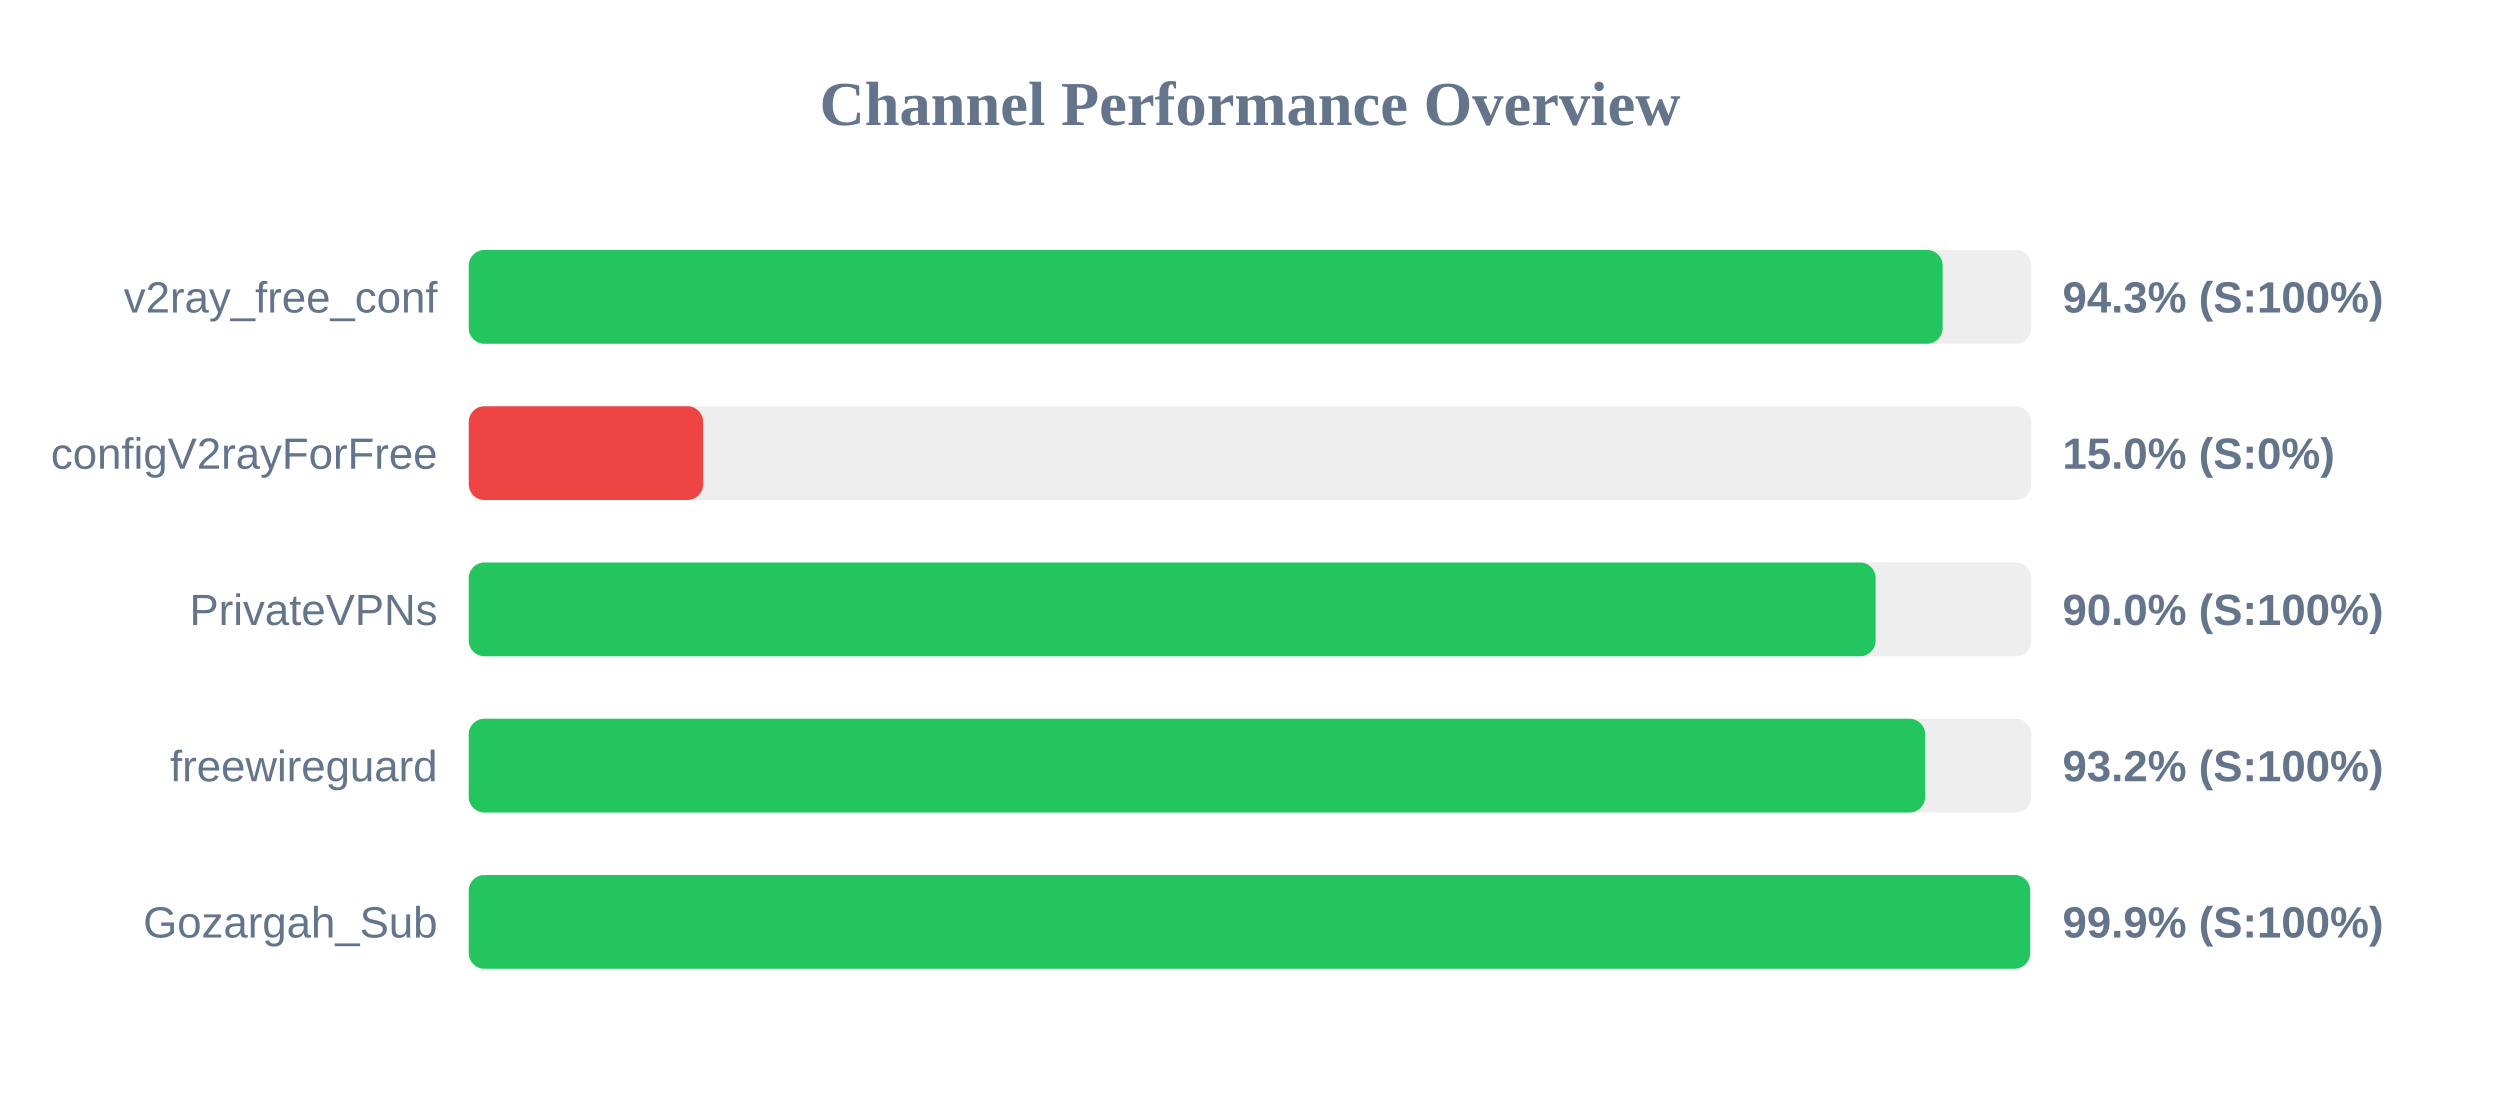
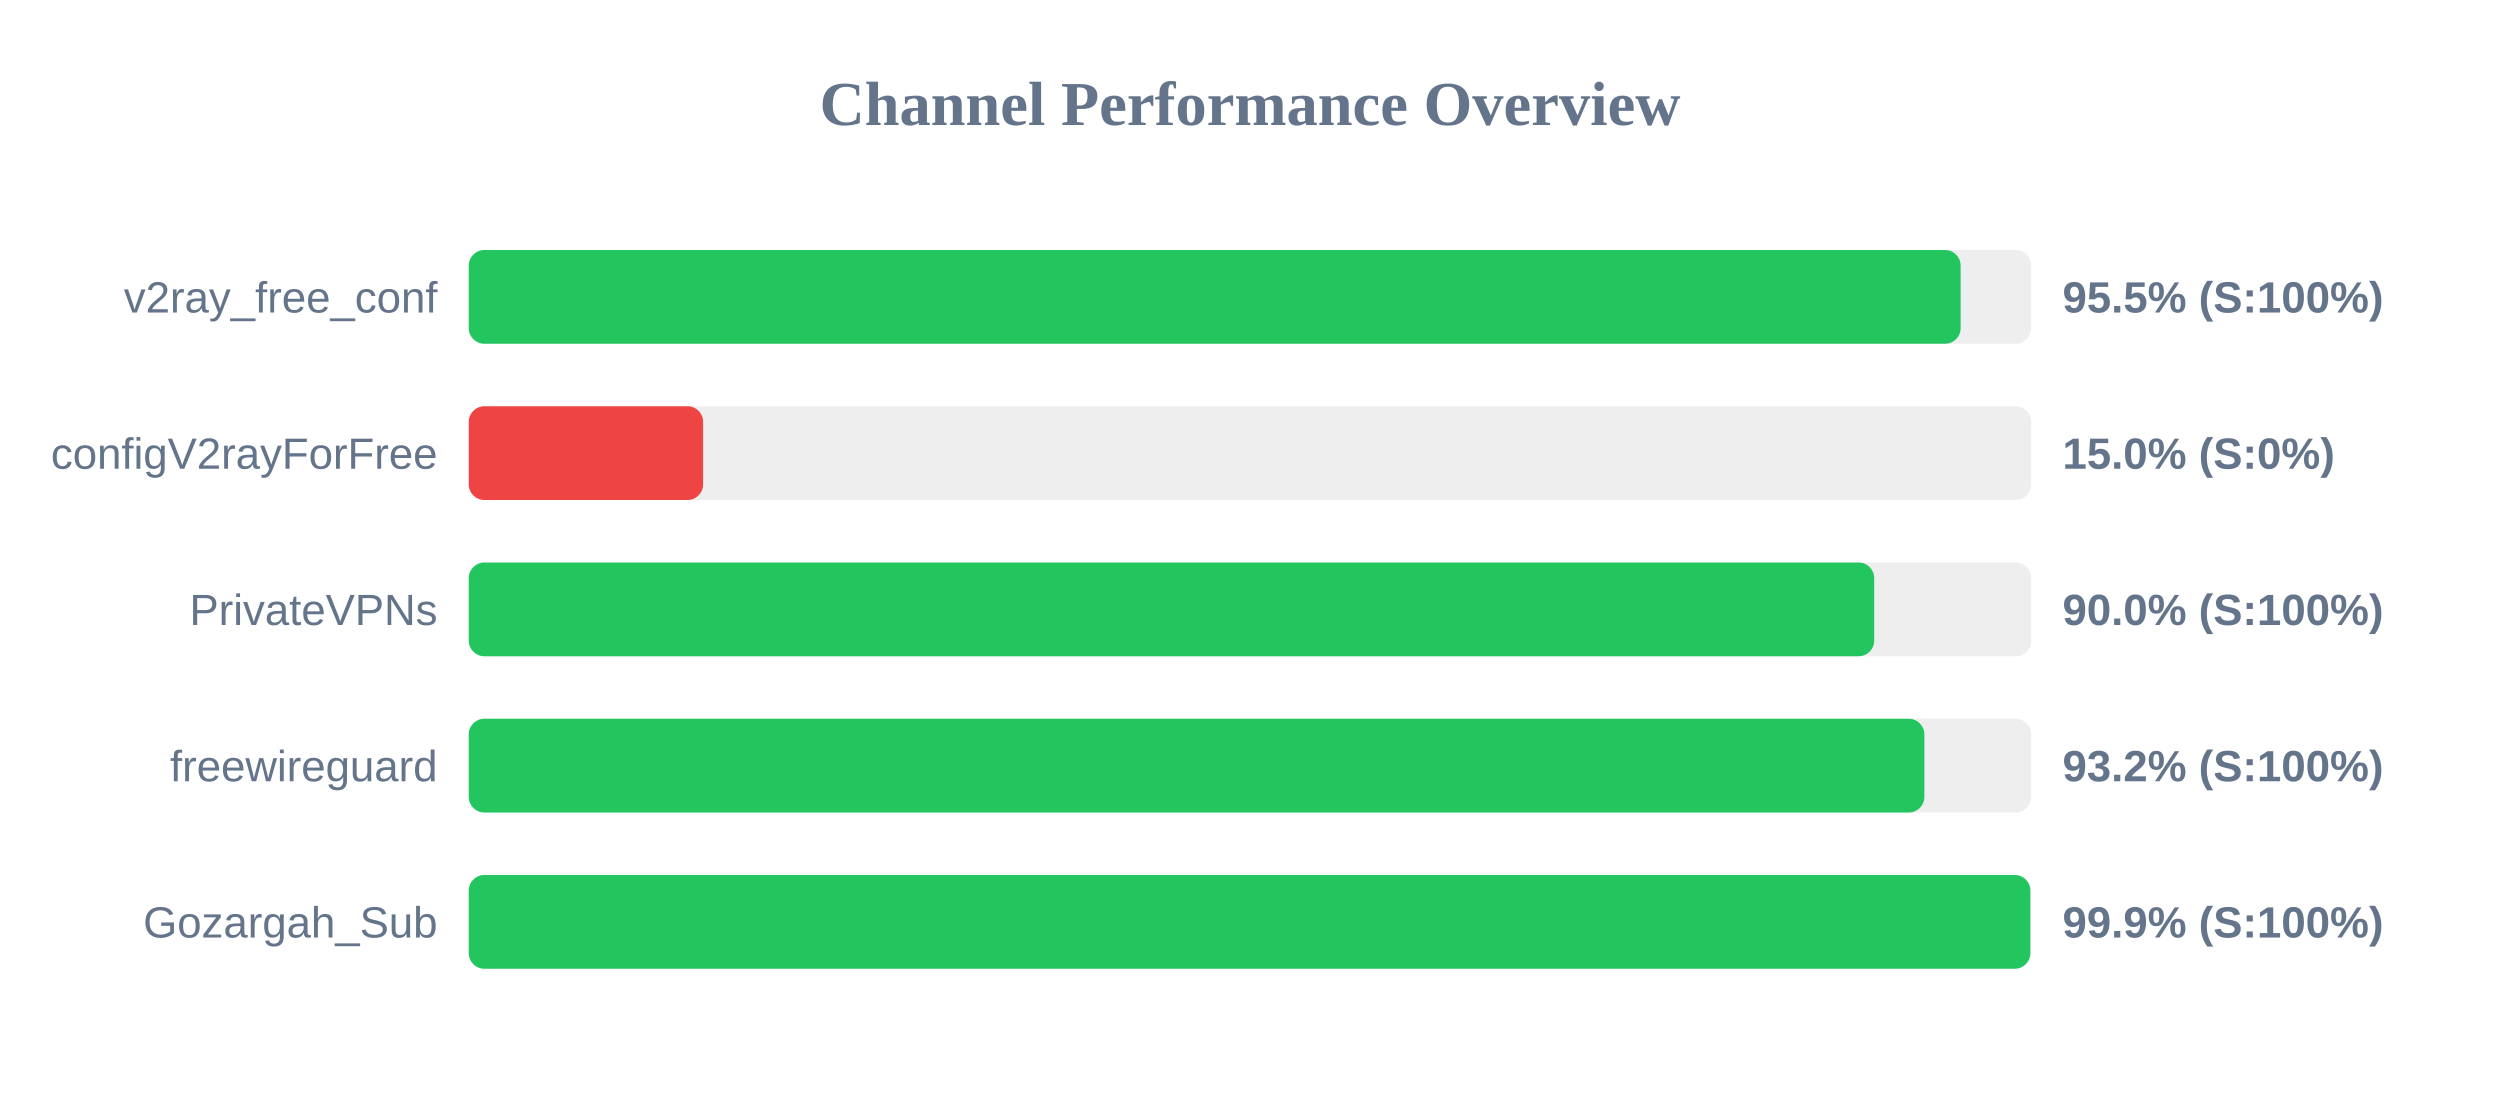
<svg xmlns="http://www.w3.org/2000/svg" width="800" height="350" version="1.1">
  <style>
        .row { font: 14px Arial; fill: #64748b; }
        .score { font: bold 14px Arial; fill: #64748b; }
    </style>
  <text x="400" y="40" text-anchor="middle" font-size="20px" font-weight="bold" fill="#64748b">Channel Performance Overview</text>
  <rect x="150" y="80" width="500" height="30" fill="#eee" rx="5" />
-   <rect x="150" y="80" width="471.65" height="30" fill="#22c55e" rx="5" />
+   <rect x="150" y="80" width="477.4" height="30" fill="#22c55e" rx="5" />
  <text x="140" y="100" text-anchor="end" class="row">v2ray_free_conf</text>
-   <text x="660" y="100" text-anchor="start" class="score">94.3% (S:100%)</text>
+   <text x="660" y="100" text-anchor="start" class="score">95.5% (S:100%)</text>
  <rect x="150" y="130" width="500" height="30" fill="#eee" rx="5" />
  <rect x="150" y="130" width="75.0" height="30" fill="#ef4444" rx="5" />
  <text x="140" y="150" text-anchor="end" class="row">configV2rayForFree</text>
  <text x="660" y="150" text-anchor="start" class="score">15.0% (S:0%)</text>
  <rect x="150" y="180" width="500" height="30" fill="#eee" rx="5" />
-   <rect x="150" y="180" width="450.2" height="30" fill="#22c55e" rx="5" />
+   <rect x="150" y="180" width="449.75" height="30" fill="#22c55e" rx="5" />
  <text x="140" y="200" text-anchor="end" class="row">PrivateVPNs</text>
  <text x="660" y="200" text-anchor="start" class="score">90.0% (S:100%)</text>
  <rect x="150" y="230" width="500" height="30" fill="#eee" rx="5" />
-   <rect x="150" y="230" width="466.05" height="30" fill="#22c55e" rx="5" />
+   <rect x="150" y="230" width="465.8" height="30" fill="#22c55e" rx="5" />
  <text x="140" y="250" text-anchor="end" class="row">freewireguard</text>
  <text x="660" y="250" text-anchor="start" class="score">93.2% (S:100%)</text>
  <rect x="150" y="280" width="500" height="30" fill="#eee" rx="5" />
-   <rect x="150" y="280" width="499.65" height="30" fill="#22c55e" rx="5" />
+   <rect x="150" y="280" width="499.7" height="30" fill="#22c55e" rx="5" />
  <text x="140" y="300" text-anchor="end" class="row">Gozargah_Sub</text>
  <text x="660" y="300" text-anchor="start" class="score">99.9% (S:100%)</text>
</svg>
